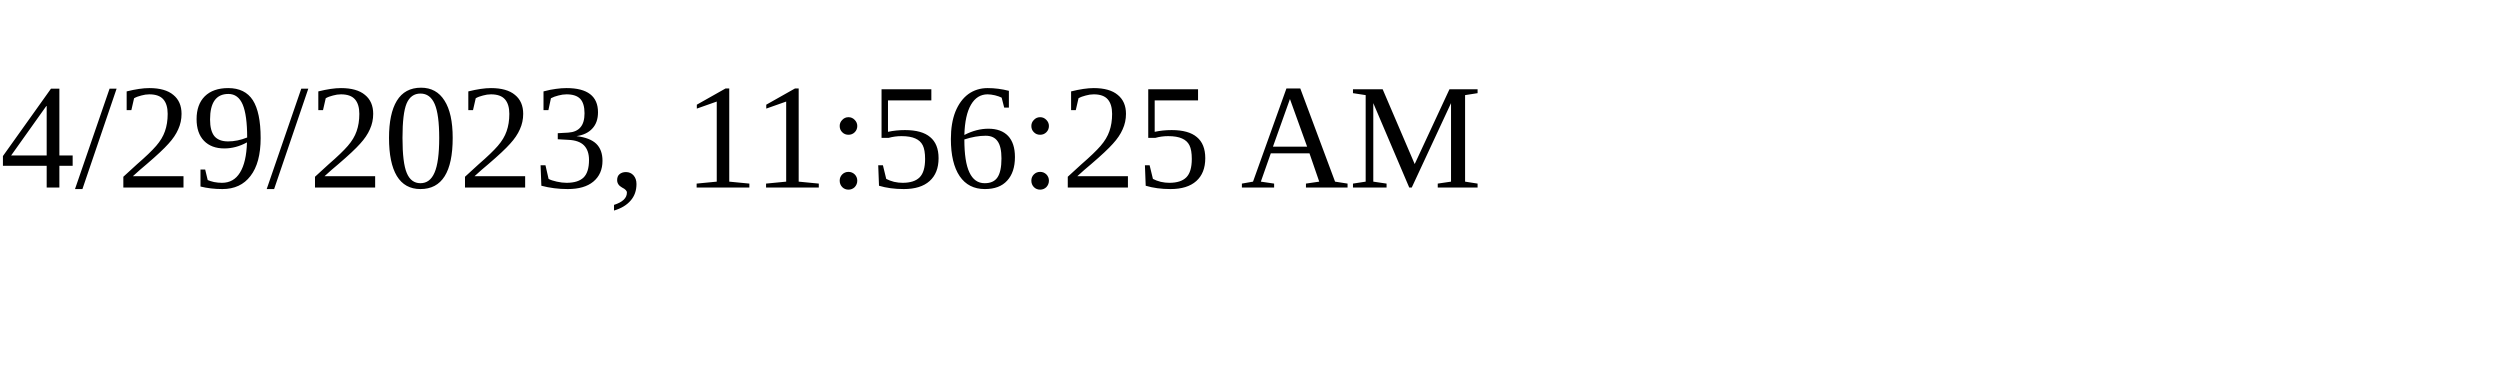
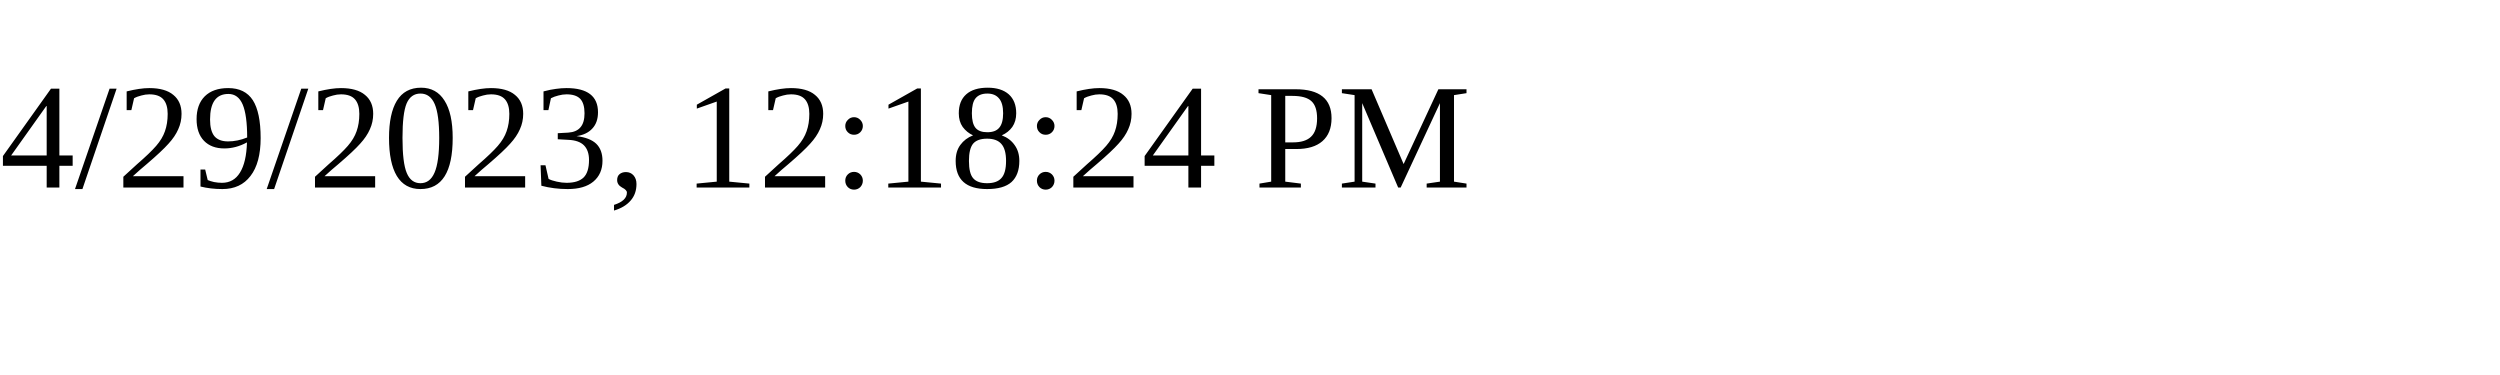
<svg xmlns="http://www.w3.org/2000/svg" height="30" width="200">
-   <text x="0" y="15">4/29/2023, 11:56:25 AM</text>
+   <text x="0" y="15">4/29/2023, 12:18:24 PM</text>
</svg>
